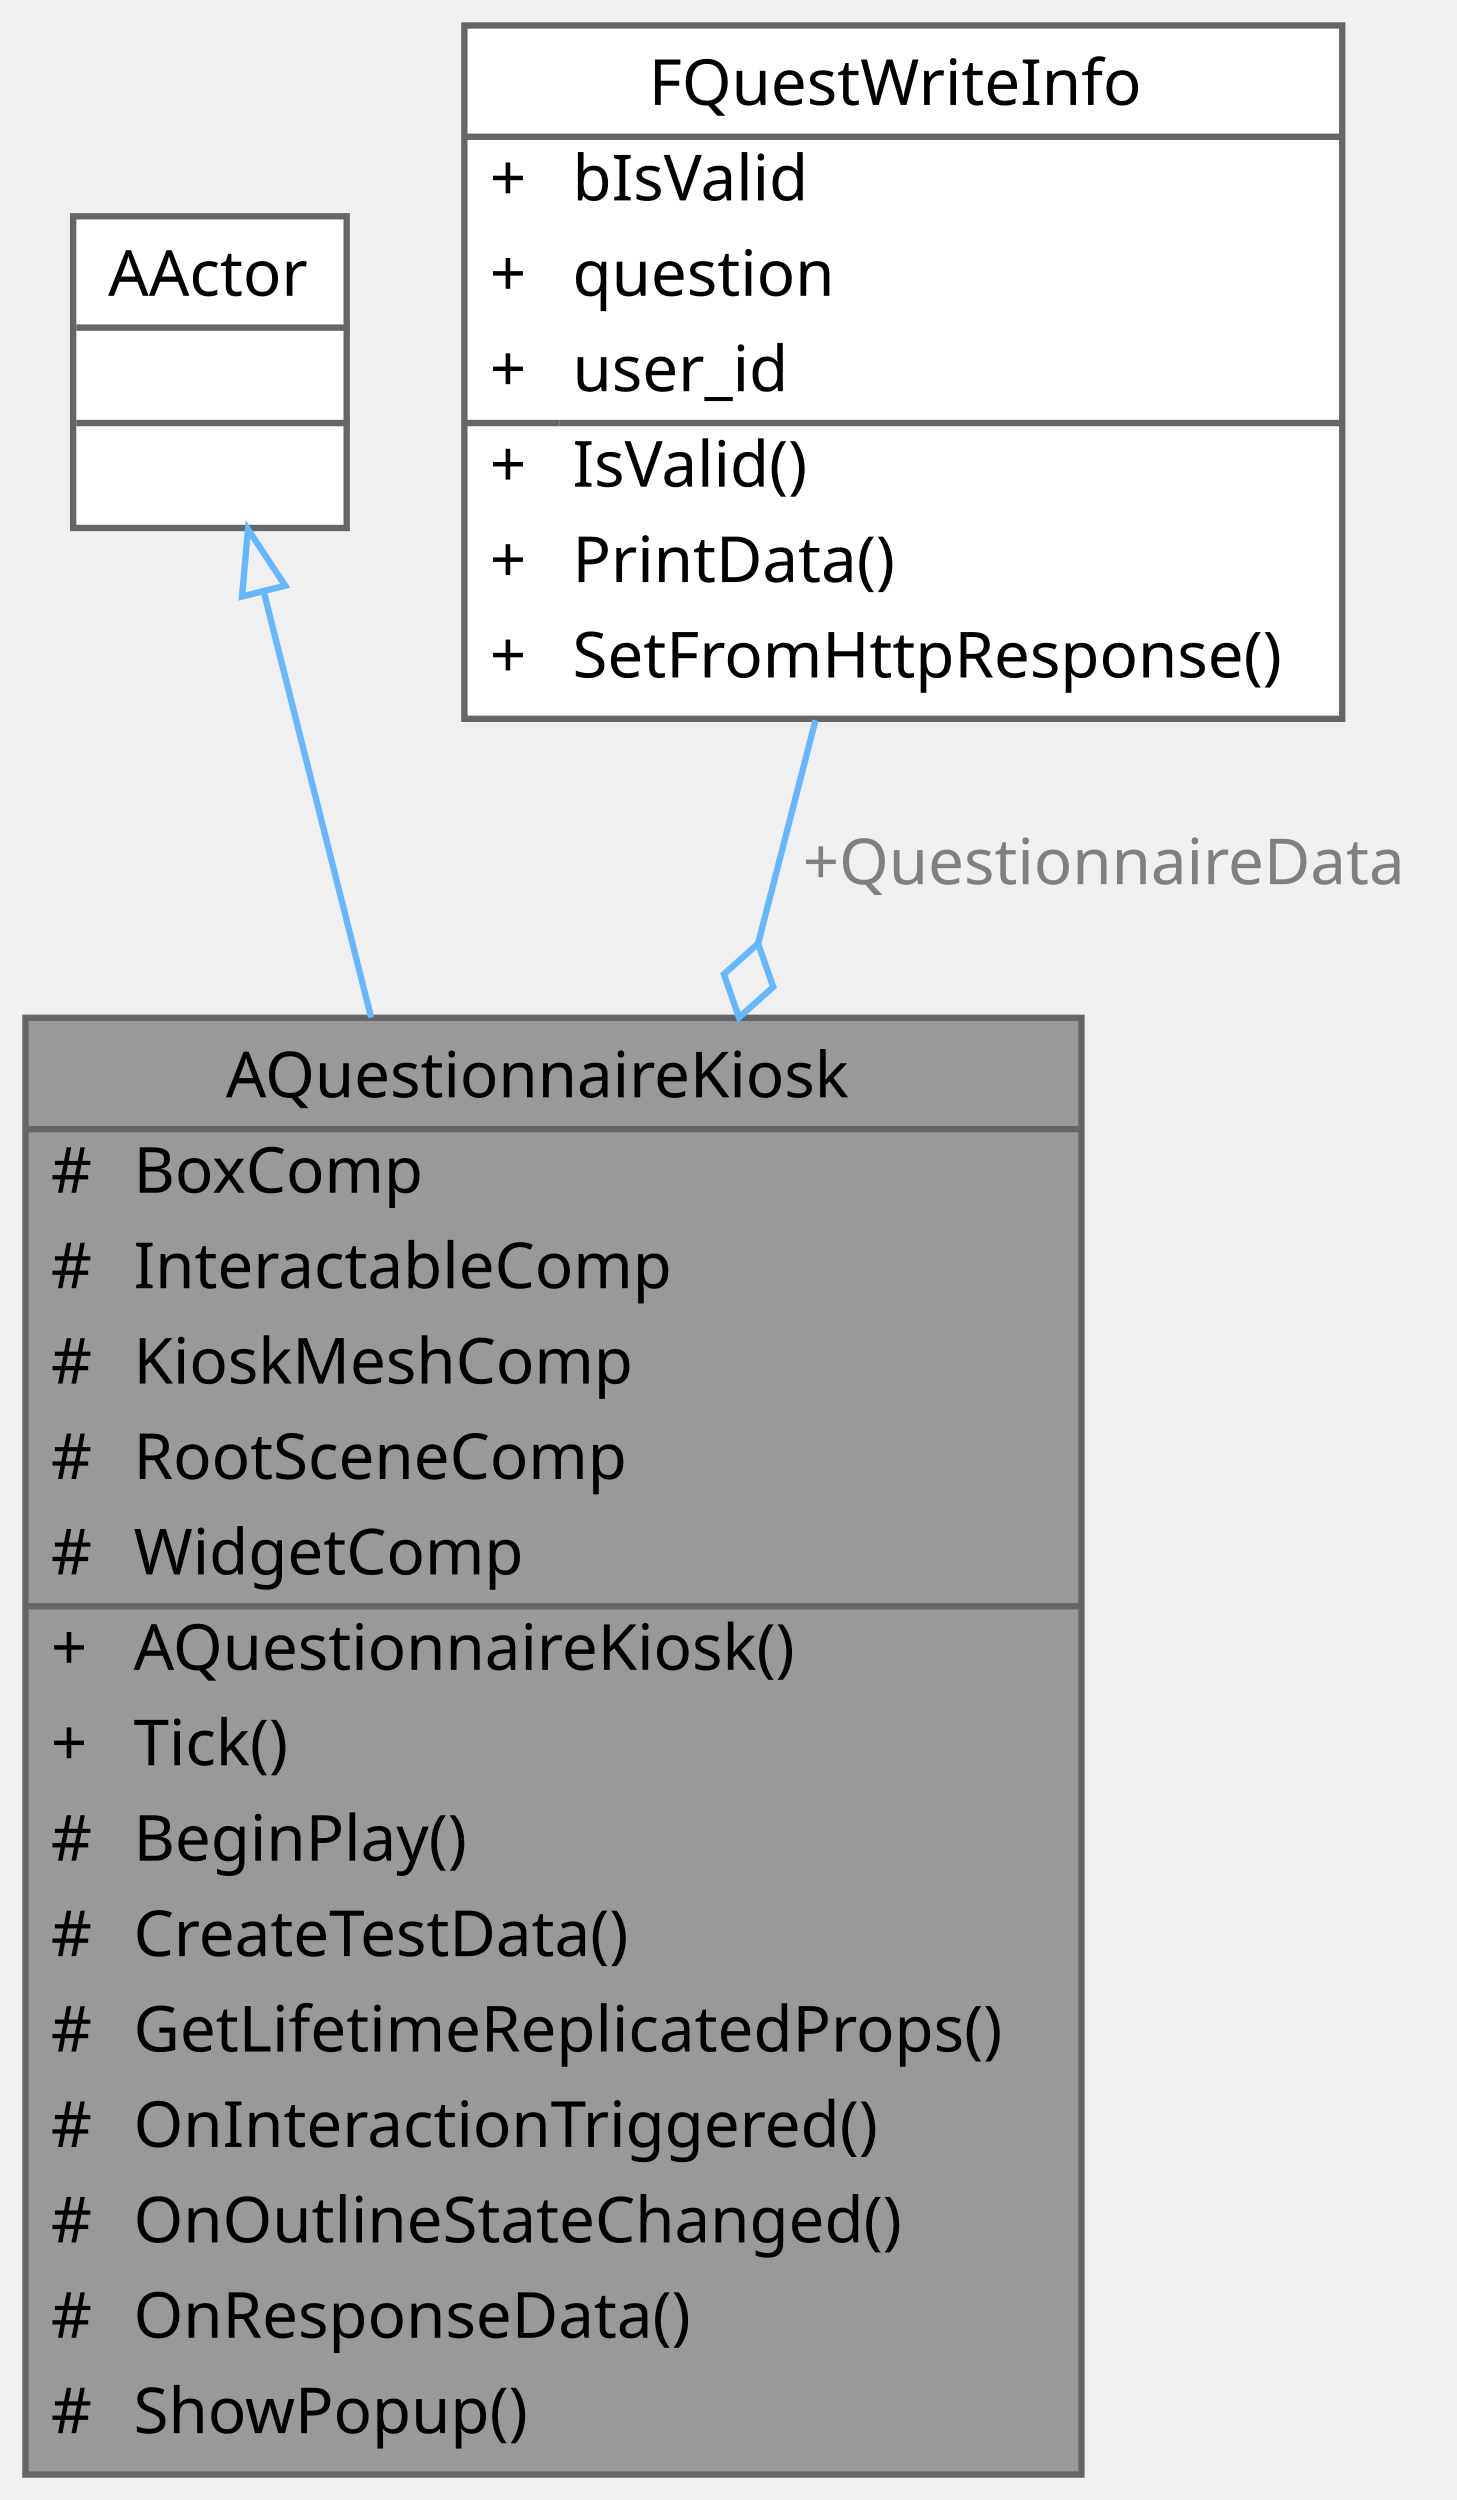
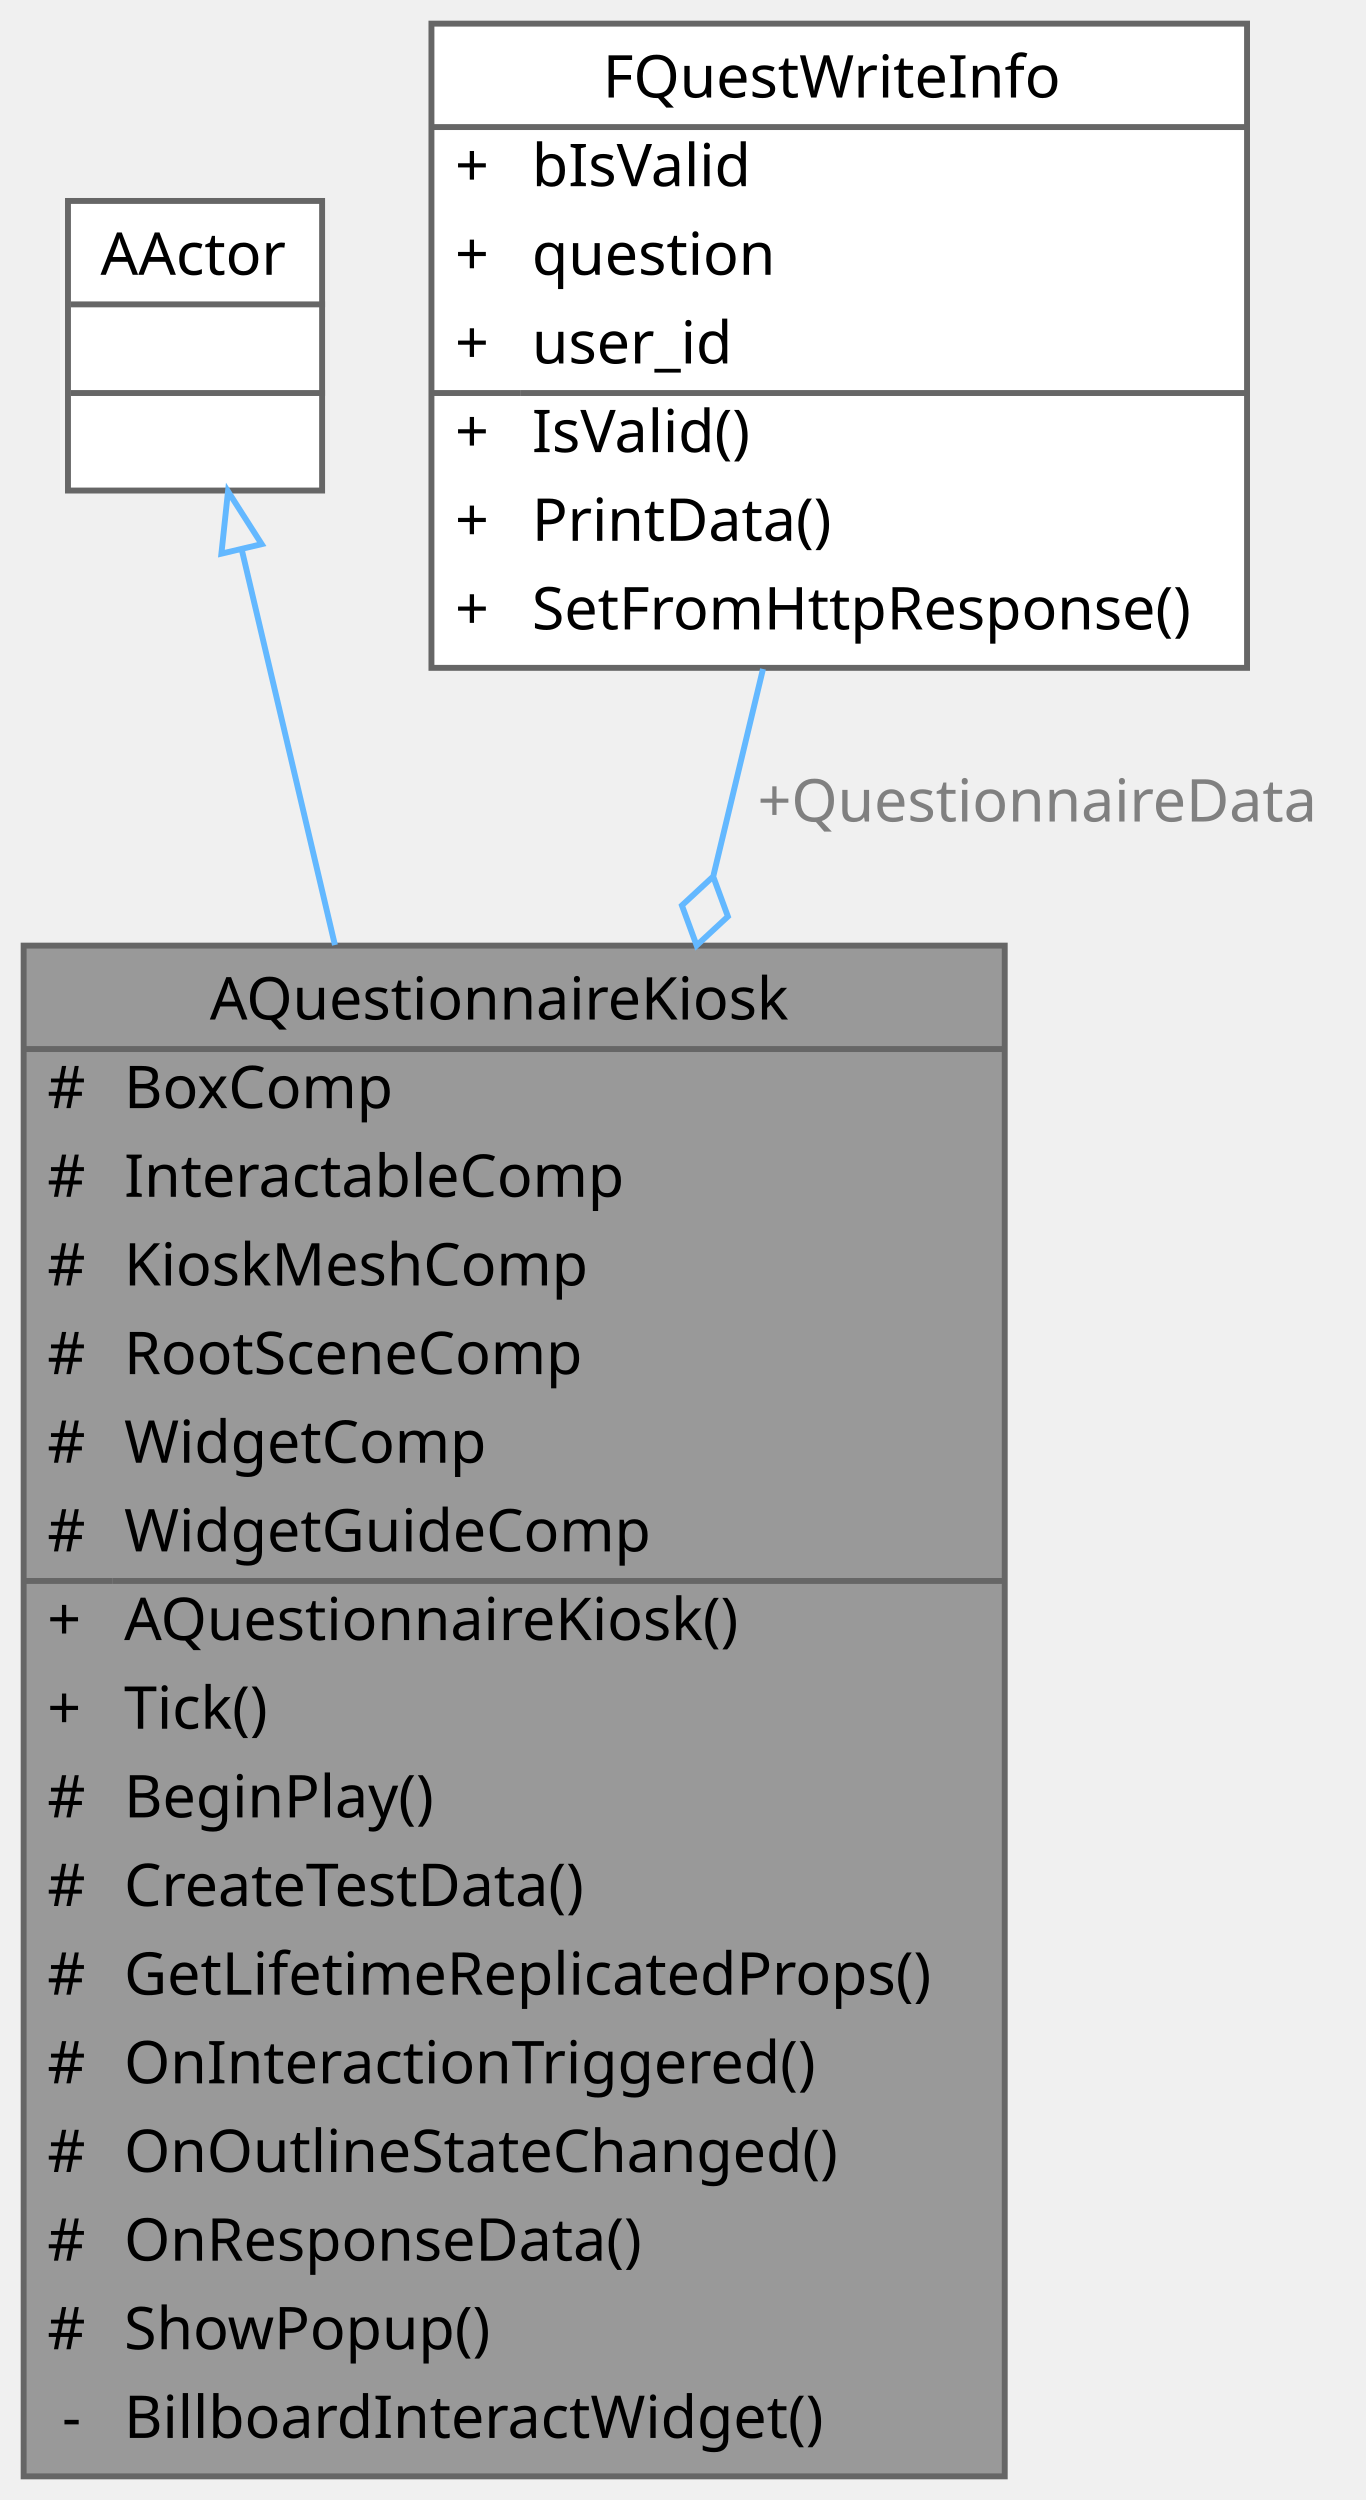
- <svg xmlns="http://www.w3.org/2000/svg" xmlns:xlink="http://www.w3.org/1999/xlink" width="229pt" height="393pt" viewBox="0.00 0.00 229.00 393.00">
-   <g id="graph0" class="graph" transform="scale(1 1) rotate(0) translate(4 389)">
+ <svg xmlns="http://www.w3.org/2000/svg" xmlns:xlink="http://www.w3.org/1999/xlink" width="231pt" height="423pt" viewBox="0.00 0.00 231.00 423.00">
+   <g id="graph0" class="graph" transform="scale(1 1) rotate(0) translate(4 419)">
    <g id="Node000001" class="node">
      <g id="a_Node000001">
        <a xlink:title=" ">
-           <polygon fill="#999999" stroke="transparent" points="166,-229 0,-229 0,0 166,0 166,-229" />
-           <text text-anchor="start" x="31.5" y="-216.5" font-family="Malgun Gothic" font-size="10.00">AQuestionnaireKiosk</text>
+           <polygon fill="#999999" stroke="transparent" points="166,-259 0,-259 0,0 166,0 166,-259" />
+           <text text-anchor="start" x="31.5" y="-246.5" font-family="Malgun Gothic" font-size="10.00">AQuestionnaireKiosk</text>
+           <text text-anchor="start" x="4" y="-231.5" font-family="Malgun Gothic" font-size="10.00">#</text>
+           <text text-anchor="start" x="17" y="-231.5" font-family="Malgun Gothic" font-size="10.00">BoxComp</text>
+           <text text-anchor="start" x="4" y="-216.5" font-family="Malgun Gothic" font-size="10.00">#</text>
+           <text text-anchor="start" x="17" y="-216.5" font-family="Malgun Gothic" font-size="10.00">InteractableComp</text>
          <text text-anchor="start" x="4" y="-201.5" font-family="Malgun Gothic" font-size="10.00">#</text>
-           <text text-anchor="start" x="17" y="-201.5" font-family="Malgun Gothic" font-size="10.00">BoxComp</text>
+           <text text-anchor="start" x="17" y="-201.5" font-family="Malgun Gothic" font-size="10.00">KioskMeshComp</text>
          <text text-anchor="start" x="4" y="-186.5" font-family="Malgun Gothic" font-size="10.00">#</text>
-           <text text-anchor="start" x="17" y="-186.5" font-family="Malgun Gothic" font-size="10.00">InteractableComp</text>
+           <text text-anchor="start" x="17" y="-186.5" font-family="Malgun Gothic" font-size="10.00">RootSceneComp</text>
          <text text-anchor="start" x="4" y="-171.5" font-family="Malgun Gothic" font-size="10.00">#</text>
-           <text text-anchor="start" x="17" y="-171.5" font-family="Malgun Gothic" font-size="10.00">KioskMeshComp</text>
+           <text text-anchor="start" x="17" y="-171.5" font-family="Malgun Gothic" font-size="10.00">WidgetComp</text>
          <text text-anchor="start" x="4" y="-156.5" font-family="Malgun Gothic" font-size="10.00">#</text>
-           <text text-anchor="start" x="17" y="-156.5" font-family="Malgun Gothic" font-size="10.00">RootSceneComp</text>
-           <text text-anchor="start" x="4" y="-141.5" font-family="Malgun Gothic" font-size="10.00">#</text>
-           <text text-anchor="start" x="17" y="-141.5" font-family="Malgun Gothic" font-size="10.00">WidgetComp</text>
+           <text text-anchor="start" x="17" y="-156.5" font-family="Malgun Gothic" font-size="10.00">WidgetGuideComp</text>
+           <text text-anchor="start" x="4" y="-141.5" font-family="Malgun Gothic" font-size="10.00">+</text>
+           <text text-anchor="start" x="17" y="-141.5" font-family="Malgun Gothic" font-size="10.00">AQuestionnaireKiosk()</text>
          <text text-anchor="start" x="4" y="-126.5" font-family="Malgun Gothic" font-size="10.00">+</text>
-           <text text-anchor="start" x="17" y="-126.5" font-family="Malgun Gothic" font-size="10.00">AQuestionnaireKiosk()</text>
-           <text text-anchor="start" x="4" y="-111.5" font-family="Malgun Gothic" font-size="10.00">+</text>
-           <text text-anchor="start" x="17" y="-111.5" font-family="Malgun Gothic" font-size="10.00">Tick()</text>
+           <text text-anchor="start" x="17" y="-126.5" font-family="Malgun Gothic" font-size="10.00">Tick()</text>
+           <text text-anchor="start" x="4" y="-111.5" font-family="Malgun Gothic" font-size="10.00">#</text>
+           <text text-anchor="start" x="17" y="-111.5" font-family="Malgun Gothic" font-size="10.00">BeginPlay()</text>
          <text text-anchor="start" x="4" y="-96.5" font-family="Malgun Gothic" font-size="10.00">#</text>
-           <text text-anchor="start" x="17" y="-96.5" font-family="Malgun Gothic" font-size="10.00">BeginPlay()</text>
+           <text text-anchor="start" x="17" y="-96.5" font-family="Malgun Gothic" font-size="10.00">CreateTestData()</text>
          <text text-anchor="start" x="4" y="-81.5" font-family="Malgun Gothic" font-size="10.00">#</text>
-           <text text-anchor="start" x="17" y="-81.5" font-family="Malgun Gothic" font-size="10.00">CreateTestData()</text>
+           <text text-anchor="start" x="17" y="-81.5" font-family="Malgun Gothic" font-size="10.00">GetLifetimeReplicatedProps()</text>
          <text text-anchor="start" x="4" y="-66.5" font-family="Malgun Gothic" font-size="10.00">#</text>
-           <text text-anchor="start" x="17" y="-66.5" font-family="Malgun Gothic" font-size="10.00">GetLifetimeReplicatedProps()</text>
+           <text text-anchor="start" x="17" y="-66.5" font-family="Malgun Gothic" font-size="10.00">OnInteractionTriggered()</text>
          <text text-anchor="start" x="4" y="-51.5" font-family="Malgun Gothic" font-size="10.00">#</text>
-           <text text-anchor="start" x="17" y="-51.5" font-family="Malgun Gothic" font-size="10.00">OnInteractionTriggered()</text>
+           <text text-anchor="start" x="17" y="-51.5" font-family="Malgun Gothic" font-size="10.00">OnOutlineStateChanged()</text>
          <text text-anchor="start" x="4" y="-36.5" font-family="Malgun Gothic" font-size="10.00">#</text>
-           <text text-anchor="start" x="17" y="-36.5" font-family="Malgun Gothic" font-size="10.00">OnOutlineStateChanged()</text>
+           <text text-anchor="start" x="17" y="-36.5" font-family="Malgun Gothic" font-size="10.00">OnResponseData()</text>
          <text text-anchor="start" x="4" y="-21.5" font-family="Malgun Gothic" font-size="10.00">#</text>
-           <text text-anchor="start" x="17" y="-21.5" font-family="Malgun Gothic" font-size="10.00">OnResponseData()</text>
-           <text text-anchor="start" x="4" y="-6.5" font-family="Malgun Gothic" font-size="10.00">#</text>
-           <text text-anchor="start" x="17" y="-6.5" font-family="Malgun Gothic" font-size="10.00">ShowPopup()</text>
-           <polygon fill="#666666" stroke="#666666" points="0,-211.5 0,-211.5 166,-211.5 166,-211.5 0,-211.5" />
-           <polygon fill="#666666" stroke="#666666" points="0,-136.5 0,-136.5 15,-136.5 15,-136.5 0,-136.5" />
-           <polygon fill="#666666" stroke="#666666" points="15,-136.5 15,-136.5 166,-136.5 166,-136.5 15,-136.5" />
-           <polygon fill="none" stroke="#666666" points="0,0 0,-229 166,-229 166,0 0,0" />
+           <text text-anchor="start" x="17" y="-21.5" font-family="Malgun Gothic" font-size="10.00">ShowPopup()</text>
+           <text text-anchor="start" x="6.5" y="-6.5" font-family="Malgun Gothic" font-size="10.00">-</text>
+           <text text-anchor="start" x="17" y="-6.5" font-family="Malgun Gothic" font-size="10.00">BillboardInteractWidget()</text>
+           <polygon fill="#666666" stroke="#666666" points="0,-241.5 0,-241.5 166,-241.5 166,-241.5 0,-241.5" />
+           <polygon fill="#666666" stroke="#666666" points="0,-151.5 0,-151.5 15,-151.5 15,-151.5 0,-151.5" />
+           <polygon fill="#666666" stroke="#666666" points="15,-151.5 15,-151.5 166,-151.5 166,-151.5 15,-151.5" />
+           <polygon fill="none" stroke="#666666" points="0,0 0,-259 166,-259 166,0 0,0" />
        </a>
      </g>
    </g>
    <g id="Node000002" class="node">
      <g id="a_Node000002">
        <a xlink:title=" ">
-           <polygon fill="white" stroke="transparent" points="50.5,-355 7.5,-355 7.5,-306 50.5,-306 50.5,-355" />
-           <text text-anchor="start" x="13" y="-342.5" font-family="Malgun Gothic" font-size="10.00">AActor</text>
-           <text text-anchor="start" x="27.5" y="-327.5" font-family="Malgun Gothic" font-size="10.00"> </text>
-           <text text-anchor="start" x="27.5" y="-312.5" font-family="Malgun Gothic" font-size="10.00"> </text>
-           <polygon fill="#666666" stroke="#666666" points="8,-337.5 8,-337.5 51,-337.5 51,-337.5 8,-337.5" />
-           <polygon fill="#666666" stroke="#666666" points="8,-322.5 8,-322.5 51,-322.5 51,-322.5 8,-322.5" />
-           <polygon fill="none" stroke="#666666" points="7.5,-306 7.5,-355 50.5,-355 50.5,-306 7.5,-306" />
+           <polygon fill="white" stroke="transparent" points="50.5,-385 7.5,-385 7.5,-336 50.5,-336 50.5,-385" />
+           <text text-anchor="start" x="13" y="-372.5" font-family="Malgun Gothic" font-size="10.00">AActor</text>
+           <text text-anchor="start" x="27.5" y="-357.5" font-family="Malgun Gothic" font-size="10.00"> </text>
+           <text text-anchor="start" x="27.5" y="-342.5" font-family="Malgun Gothic" font-size="10.00"> </text>
+           <polygon fill="#666666" stroke="#666666" points="8,-367.5 8,-367.5 51,-367.5 51,-367.5 8,-367.5" />
+           <polygon fill="#666666" stroke="#666666" points="8,-352.5 8,-352.5 51,-352.5 51,-352.5 8,-352.5" />
+           <polygon fill="none" stroke="#666666" points="7.5,-336 7.5,-385 50.5,-385 50.5,-336 7.5,-336" />
        </a>
      </g>
    </g>
    <g id="edge1_Node000001_Node000002" class="edge">
      <g id="a_edge1_Node000001_Node000002">
        <a xlink:title=" ">
-           <path fill="none" stroke="#63b8ff" d="M37.48,-295.9C42.12,-277.49 48.18,-253.49 54.35,-229.04" />
-           <polygon fill="none" stroke="#63b8ff" points="34.04,-295.23 34.99,-305.78 40.83,-296.94 34.04,-295.23" />
+           <path fill="none" stroke="#63b8ff" d="M36.89,-326.06C41.19,-307.8 46.83,-283.9 52.67,-259.1" />
+           <polygon fill="none" stroke="#63b8ff" points="33.46,-325.32 34.58,-335.86 40.28,-326.93 33.46,-325.32" />
        </a>
      </g>
    </g>
    <g id="Node000003" class="node">
      <g id="a_Node000003">
        <a xlink:href="structFQuestWriteInfo.html" target="_top" xlink:title="Write 퀘스트 정보 구조체입니다.">
-           <polygon fill="white" stroke="transparent" points="207,-385 69,-385 69,-276 207,-276 207,-385" />
-           <text text-anchor="start" x="98" y="-372.5" font-family="Malgun Gothic" font-size="10.00">FQuestWriteInfo</text>
+           <polygon fill="white" stroke="transparent" points="207,-415 69,-415 69,-306 207,-306 207,-415" />
+           <text text-anchor="start" x="98" y="-402.5" font-family="Malgun Gothic" font-size="10.00">FQuestWriteInfo</text>
+           <text text-anchor="start" x="73" y="-387.5" font-family="Malgun Gothic" font-size="10.00">+</text>
+           <text text-anchor="start" x="86" y="-387.5" font-family="Malgun Gothic" font-size="10.00">bIsValid</text>
+           <text text-anchor="start" x="73" y="-372.5" font-family="Malgun Gothic" font-size="10.00">+</text>
+           <text text-anchor="start" x="86" y="-372.5" font-family="Malgun Gothic" font-size="10.00">question</text>
          <text text-anchor="start" x="73" y="-357.5" font-family="Malgun Gothic" font-size="10.00">+</text>
-           <text text-anchor="start" x="86" y="-357.5" font-family="Malgun Gothic" font-size="10.00">bIsValid</text>
+           <text text-anchor="start" x="86" y="-357.5" font-family="Malgun Gothic" font-size="10.00">user_id</text>
          <text text-anchor="start" x="73" y="-342.5" font-family="Malgun Gothic" font-size="10.00">+</text>
-           <text text-anchor="start" x="86" y="-342.5" font-family="Malgun Gothic" font-size="10.00">question</text>
+           <text text-anchor="start" x="86" y="-342.5" font-family="Malgun Gothic" font-size="10.00">IsValid()</text>
          <text text-anchor="start" x="73" y="-327.5" font-family="Malgun Gothic" font-size="10.00">+</text>
-           <text text-anchor="start" x="86" y="-327.5" font-family="Malgun Gothic" font-size="10.00">user_id</text>
+           <text text-anchor="start" x="86" y="-327.5" font-family="Malgun Gothic" font-size="10.00">PrintData()</text>
          <text text-anchor="start" x="73" y="-312.5" font-family="Malgun Gothic" font-size="10.00">+</text>
-           <text text-anchor="start" x="86" y="-312.5" font-family="Malgun Gothic" font-size="10.00">IsValid()</text>
-           <text text-anchor="start" x="73" y="-297.5" font-family="Malgun Gothic" font-size="10.00">+</text>
-           <text text-anchor="start" x="86" y="-297.5" font-family="Malgun Gothic" font-size="10.00">PrintData()</text>
-           <text text-anchor="start" x="73" y="-282.5" font-family="Malgun Gothic" font-size="10.00">+</text>
-           <text text-anchor="start" x="86" y="-282.5" font-family="Malgun Gothic" font-size="10.00">SetFromHttpResponse()</text>
-           <polygon fill="#666666" stroke="#666666" points="69,-367.5 69,-367.5 207,-367.5 207,-367.5 69,-367.5" />
-           <polygon fill="#666666" stroke="#666666" points="69,-322.5 69,-322.5 84,-322.5 84,-322.5 69,-322.5" />
-           <polygon fill="#666666" stroke="#666666" points="84,-322.5 84,-322.5 207,-322.5 207,-322.5 84,-322.5" />
-           <polygon fill="none" stroke="#666666" points="69,-276 69,-385 207,-385 207,-276 69,-276" />
+           <text text-anchor="start" x="86" y="-312.5" font-family="Malgun Gothic" font-size="10.00">SetFromHttpResponse()</text>
+           <polygon fill="#666666" stroke="#666666" points="69,-397.5 69,-397.5 207,-397.5 207,-397.5 69,-397.5" />
+           <polygon fill="#666666" stroke="#666666" points="69,-352.5 69,-352.5 84,-352.5 84,-352.5 69,-352.5" />
+           <polygon fill="#666666" stroke="#666666" points="84,-352.5 84,-352.5 207,-352.5 207,-352.5 84,-352.5" />
+           <polygon fill="none" stroke="#666666" points="69,-306 69,-415 207,-415 207,-306 69,-306" />
        </a>
      </g>
    </g>
    <g id="edge2_Node000001_Node000003" class="edge">
      <g id="a_edge2_Node000001_Node000003">
        <a xlink:title=" ">
-           <path fill="none" stroke="#63b8ff" d="M124.19,-275.77C121.39,-264.89 118.34,-253.02 115.21,-240.82" />
-           <polygon fill="none" stroke="#63b8ff" points="115.17,-240.67 109.8,-235.85 112.18,-229.05 117.55,-233.86 115.17,-240.67" />
+           <path fill="none" stroke="#63b8ff" d="M125.1,-305.81C122.51,-294.99 119.66,-283.15 116.72,-270.89" />
+           <polygon fill="none" stroke="#63b8ff" points="116.67,-270.7 111.38,-265.8 113.87,-259.03 119.16,-263.93 116.67,-270.7" />
        </a>
      </g>
-       <text text-anchor="middle" x="169.5" y="-250" font-family="Malgun Gothic" font-size="10.00" fill="grey"> +QuestionnaireData</text>
+       <text text-anchor="middle" x="171.5" y="-280" font-family="Malgun Gothic" font-size="10.00" fill="grey"> +QuestionnaireData</text>
    </g>
  </g>
</svg>
